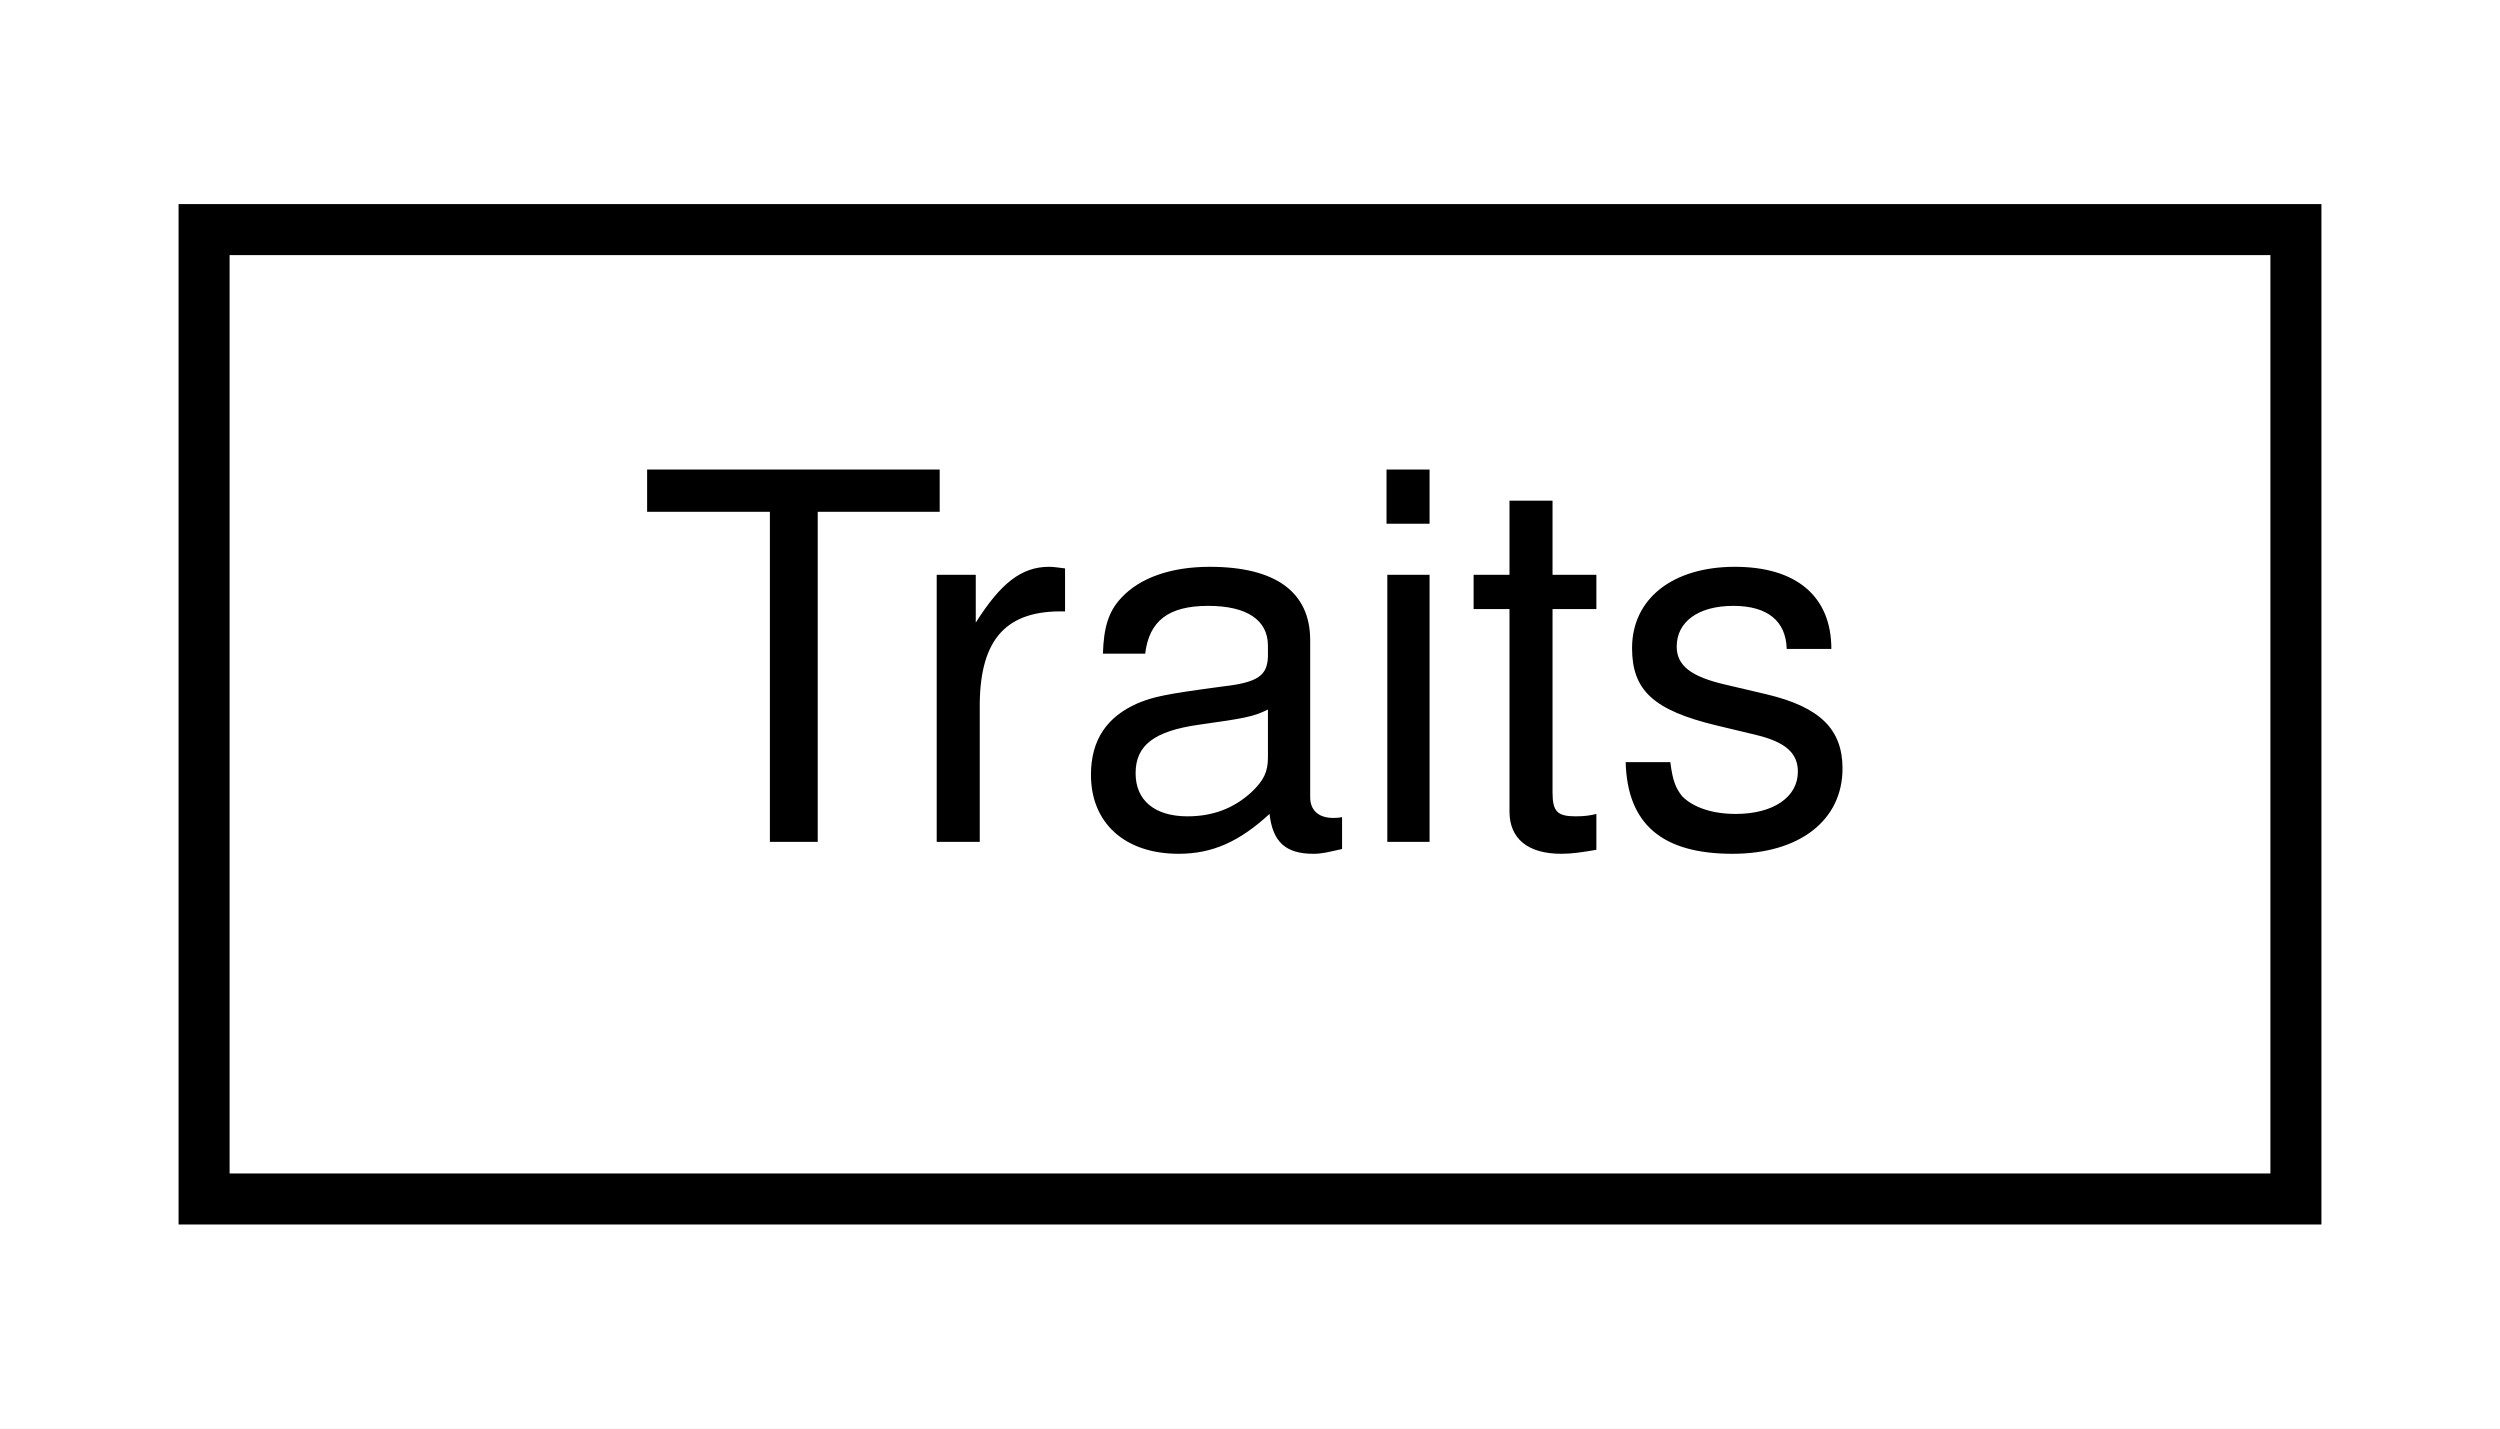
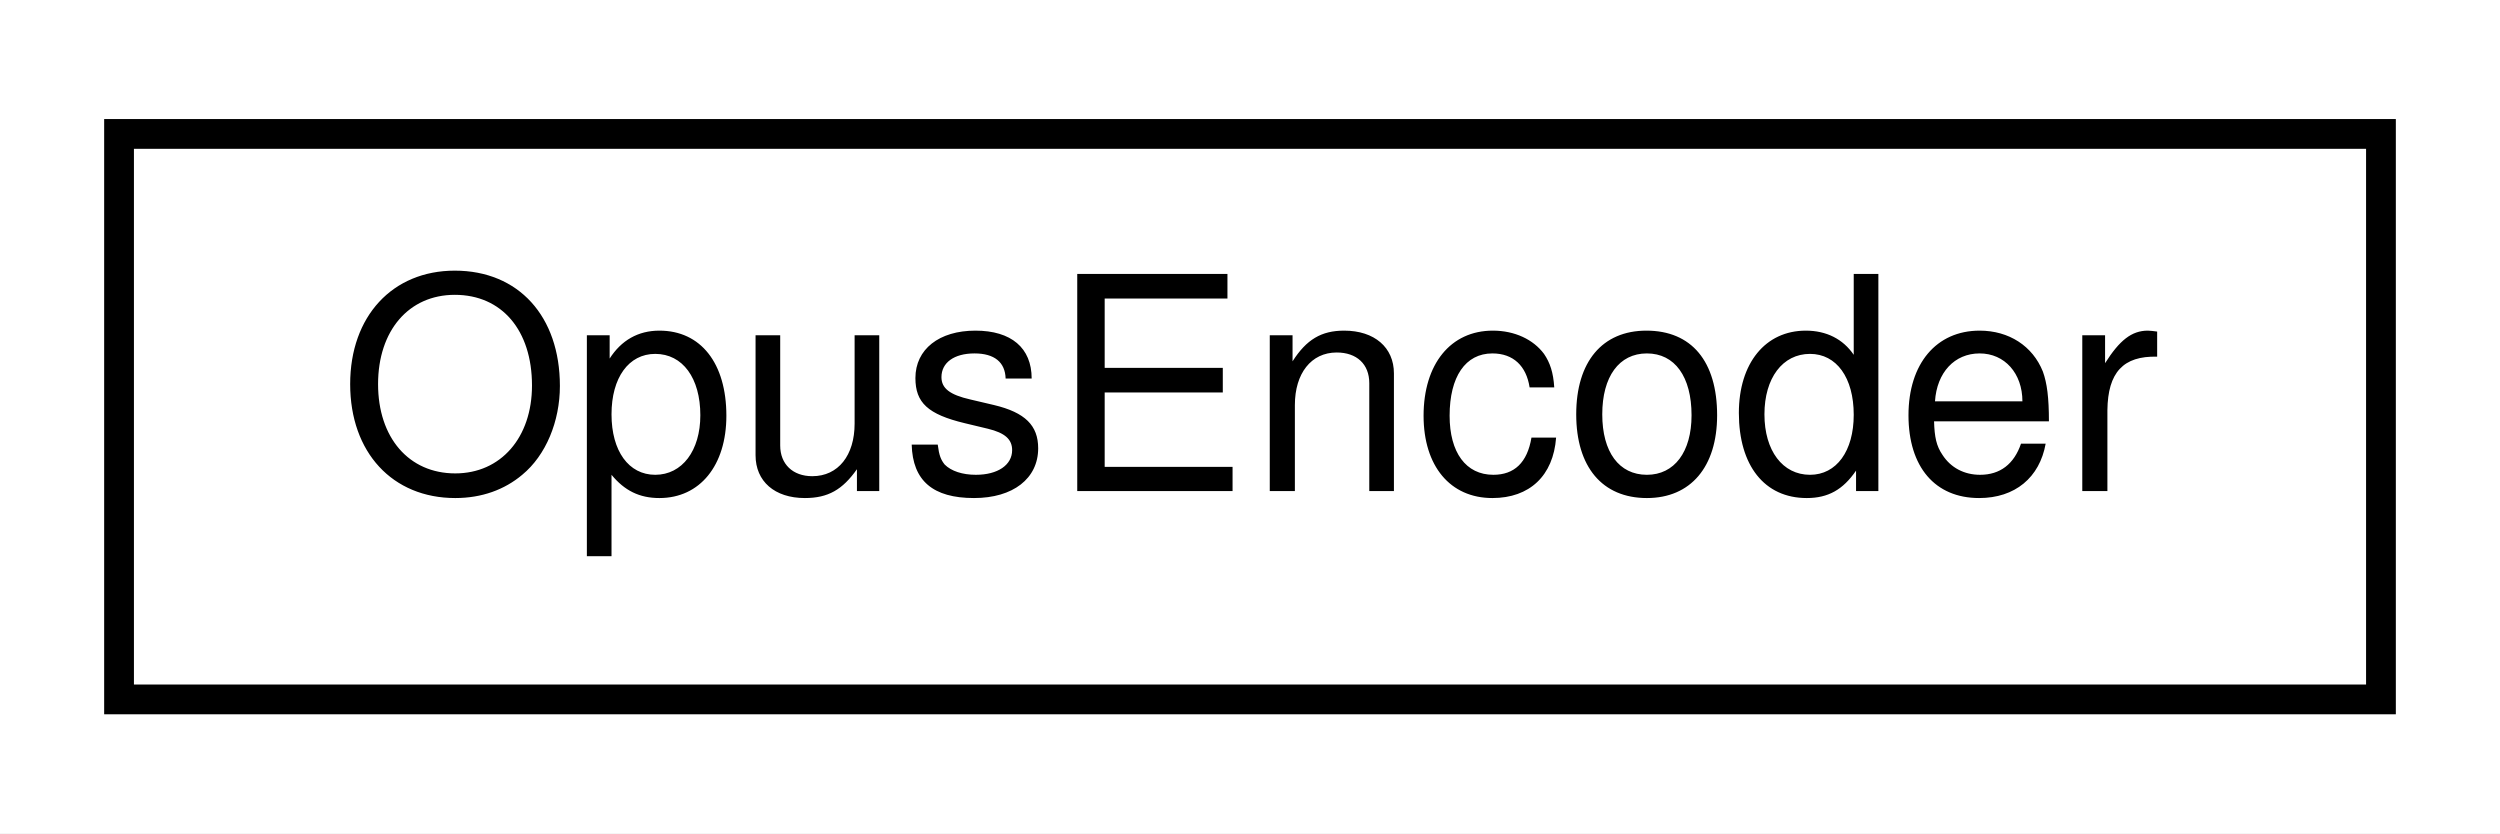
- <svg xmlns="http://www.w3.org/2000/svg" xmlns:xlink="http://www.w3.org/1999/xlink" width="49pt" height="28pt" viewBox="0.00 0.00 49.00 28.00">
+ <svg xmlns="http://www.w3.org/2000/svg" xmlns:xlink="http://www.w3.org/1999/xlink" width="84pt" height="28pt" viewBox="0.00 0.00 84.00 28.00">
  <g id="graph0" class="graph" transform="scale(1 1) rotate(0) translate(4 24)">
-     <polygon fill="white" stroke="none" points="-4,4 -4,-24 45,-24 45,4 -4,4" />
+     <polygon fill="white" stroke="none" points="-4,4 -4,-24 80,-24 80,4 -4,4" />
    <g id="node1" class="node">
      <g id="a_node1">
-         <a xlink:href="class_traits.html" target="_top" xlink:title="Traits">
-           <polygon fill="white" stroke="black" points="0,-0.5 0,-19.5 41,-19.5 41,-0.5 0,-0.5" />
-           <text text-anchor="middle" x="20.5" y="-7.5" font-family="Helvetica,sans-Serif" font-size="10.00">Traits</text>
+         <a xlink:href="struct_opus_encoder.html" target="_top" xlink:title=" ">
+           <polygon fill="white" stroke="black" points="0,-0.5 0,-19.5 76,-19.5 76,-0.5 0,-0.5" />
+           <text text-anchor="middle" x="38" y="-7.5" font-family="Helvetica,sans-Serif" font-size="10.00">OpusEncoder</text>
        </a>
      </g>
    </g>
  </g>
</svg>
